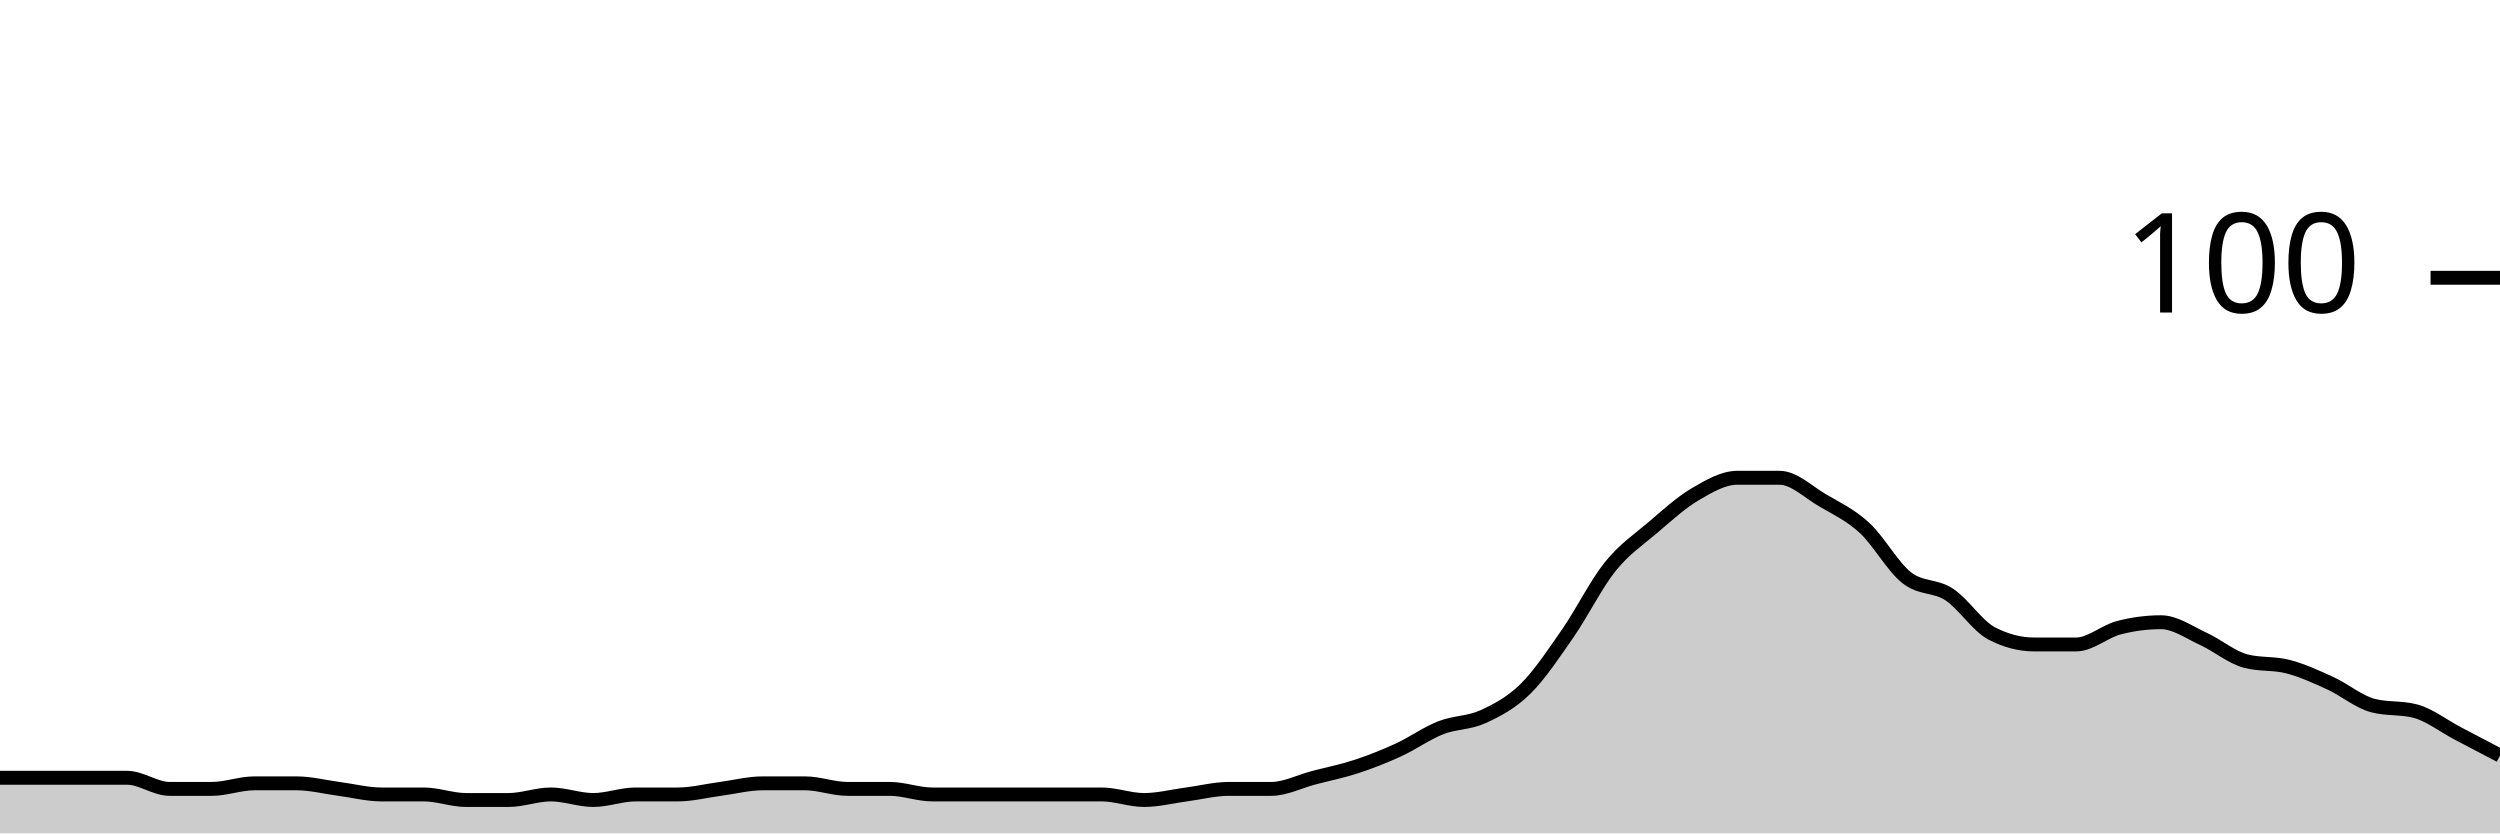
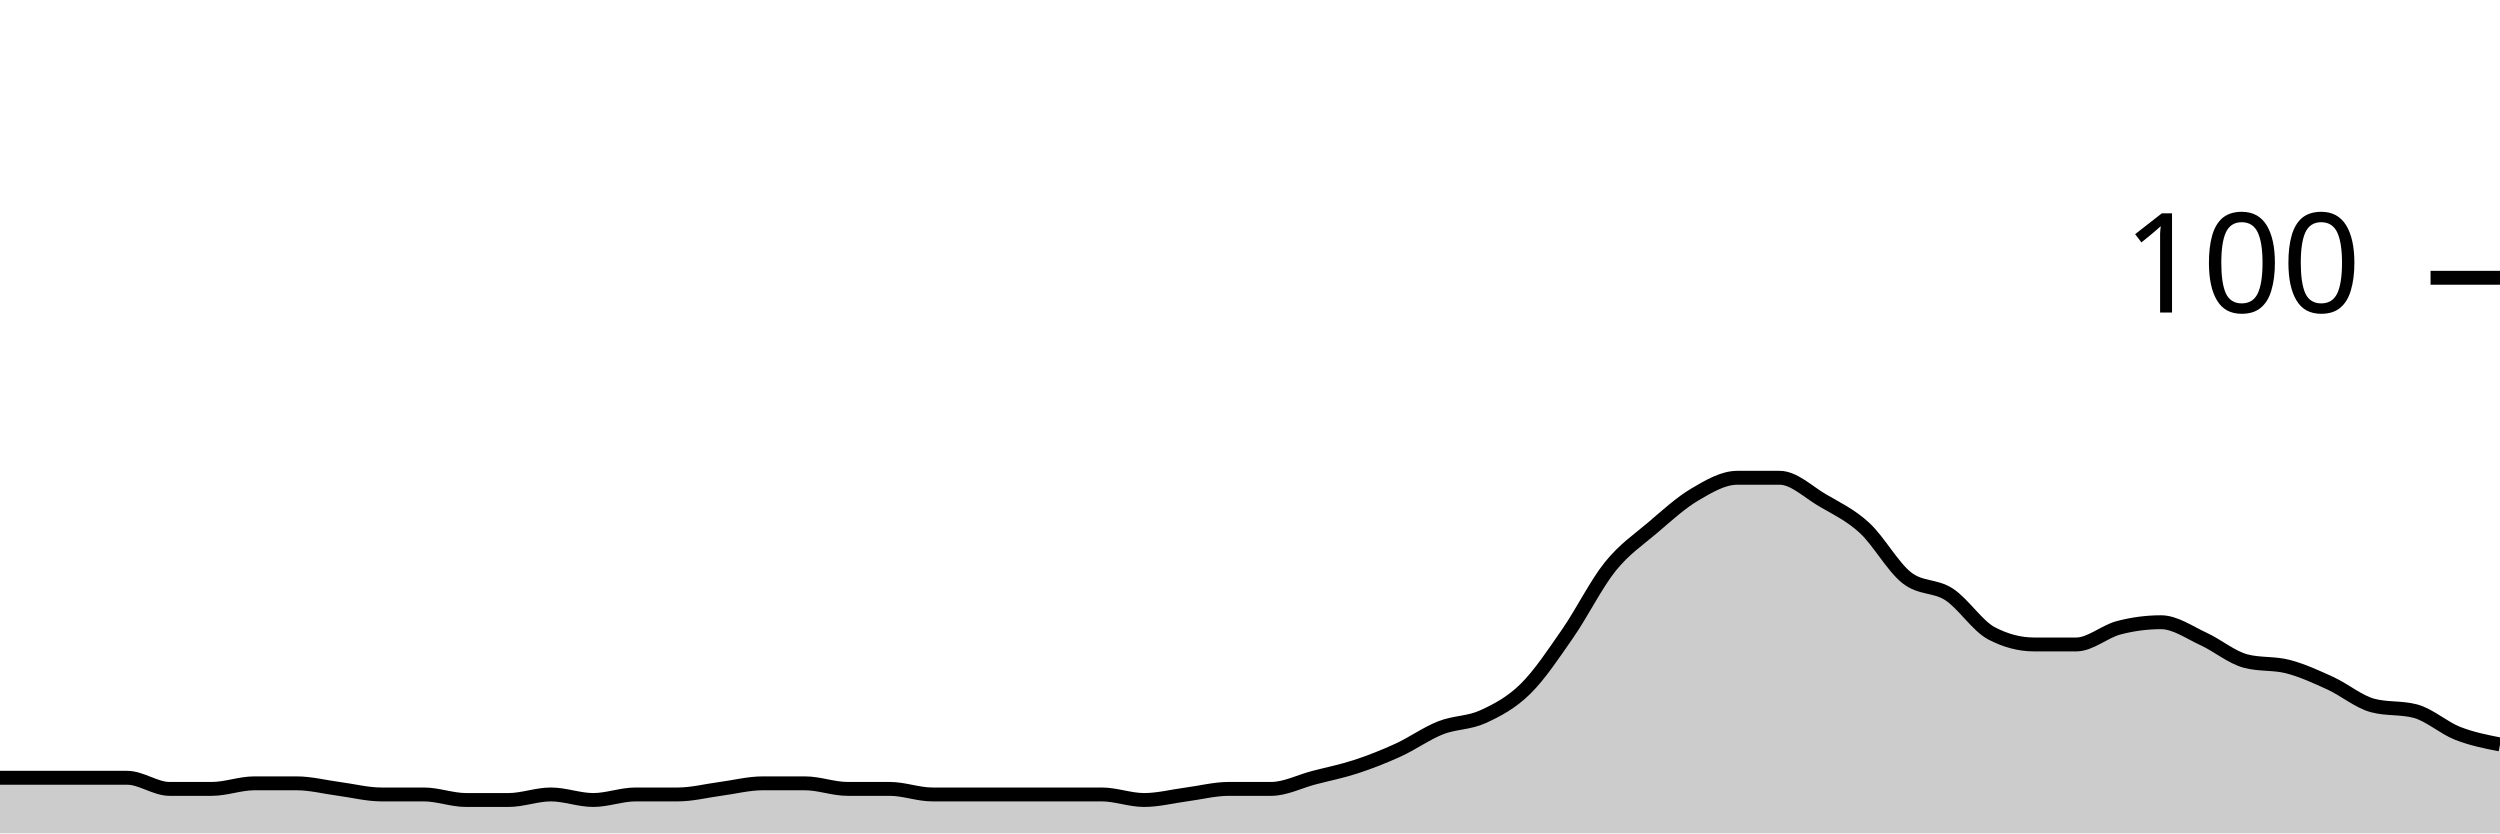
<svg xmlns="http://www.w3.org/2000/svg" viewBox="0 0 180 60">
  <g transform="translate(0,20)">
-     <path class="area" fill="rgba(0, 0, 0, 0.2)" d="M0,36C1.017,36,2.034,36,3.051,36C4.068,36,5.085,36,6.102,36C7.119,36,8.136,36,9.153,36C10.169,36,11.186,36.8,12.203,36.8C13.22,36.8,14.237,36.8,15.254,36.8C16.271,36.8,17.288,36.4,18.305,36.4C19.322,36.4,20.339,36.4,21.356,36.4C22.373,36.4,23.39,36.667,24.407,36.8C25.424,36.933,26.441,37.2,27.458,37.2C28.475,37.2,29.492,37.2,30.508,37.2C31.525,37.2,32.542,37.6,33.559,37.6C34.576,37.6,35.593,37.6,36.61,37.6C37.627,37.6,38.644,37.2,39.661,37.2C40.678,37.2,41.695,37.6,42.712,37.6C43.729,37.6,44.746,37.2,45.763,37.2C46.78,37.2,47.797,37.2,48.814,37.2C49.831,37.2,50.847,36.933,51.864,36.8C52.881,36.667,53.898,36.4,54.915,36.4C55.932,36.4,56.949,36.4,57.966,36.4C58.983,36.4,60,36.8,61.017,36.8C62.034,36.8,63.051,36.8,64.068,36.8C65.085,36.8,66.102,37.2,67.119,37.2C68.136,37.2,69.153,37.2,70.169,37.2C71.186,37.2,72.203,37.2,73.22,37.2C74.237,37.2,75.254,37.2,76.271,37.2C77.288,37.2,78.305,37.2,79.322,37.2C80.339,37.2,81.356,37.6,82.373,37.6C83.39,37.6,84.407,37.333,85.424,37.2C86.441,37.067,87.458,36.8,88.475,36.8C89.492,36.8,90.508,36.8,91.525,36.8C92.542,36.8,93.559,36.267,94.576,36C95.593,35.733,96.61,35.533,97.627,35.2C98.644,34.867,99.661,34.467,100.678,34C101.695,33.533,102.712,32.8,103.729,32.4C104.746,32,105.763,32.067,106.78,31.6C107.797,31.133,108.814,30.6,109.831,29.6C110.847,28.6,111.864,27.067,112.881,25.6C113.898,24.133,114.915,22.067,115.932,20.8C116.949,19.533,117.966,18.867,118.983,18C120,17.133,121.017,16.2,122.034,15.6C123.051,15,124.068,14.4,125.085,14.4C126.102,14.4,127.119,14.4,128.136,14.4C129.153,14.4,130.169,15.4,131.186,16C132.203,16.6,133.22,17.067,134.237,18C135.254,18.933,136.271,20.8,137.288,21.6C138.305,22.4,139.322,22.133,140.339,22.8C141.356,23.467,142.373,25.067,143.39,25.6C144.407,26.133,145.424,26.4,146.441,26.4C147.458,26.4,148.475,26.4,149.492,26.4C150.508,26.4,151.525,25.467,152.542,25.2C153.559,24.933,154.576,24.8,155.593,24.8C156.61,24.8,157.627,25.533,158.644,26C159.661,26.467,160.678,27.333,161.695,27.6C162.712,27.867,163.729,27.733,164.746,28C165.763,28.267,166.78,28.733,167.797,29.2C168.814,29.667,169.831,30.533,170.847,30.8C171.864,31.067,172.881,30.933,173.898,31.2C174.915,31.467,175.932,32.267,176.949,32.8C177.966,33.333,178.983,33.867,180,34.4L180,40C178.983,40,177.966,40,176.949,40C175.932,40,174.915,40,173.898,40C172.881,40,171.864,40,170.847,40C169.831,40,168.814,40,167.797,40C166.78,40,165.763,40,164.746,40C163.729,40,162.712,40,161.695,40C160.678,40,159.661,40,158.644,40C157.627,40,156.61,40,155.593,40C154.576,40,153.559,40,152.542,40C151.525,40,150.508,40,149.492,40C148.475,40,147.458,40,146.441,40C145.424,40,144.407,40,143.39,40C142.373,40,141.356,40,140.339,40C139.322,40,138.305,40,137.288,40C136.271,40,135.254,40,134.237,40C133.22,40,132.203,40,131.186,40C130.169,40,129.153,40,128.136,40C127.119,40,126.102,40,125.085,40C124.068,40,123.051,40,122.034,40C121.017,40,120,40,118.983,40C117.966,40,116.949,40,115.932,40C114.915,40,113.898,40,112.881,40C111.864,40,110.847,40,109.831,40C108.814,40,107.797,40,106.78,40C105.763,40,104.746,40,103.729,40C102.712,40,101.695,40,100.678,40C99.661,40,98.644,40,97.627,40C96.61,40,95.593,40,94.576,40C93.559,40,92.542,40,91.525,40C90.508,40,89.492,40,88.475,40C87.458,40,86.441,40,85.424,40C84.407,40,83.39,40,82.373,40C81.356,40,80.339,40,79.322,40C78.305,40,77.288,40,76.271,40C75.254,40,74.237,40,73.22,40C72.203,40,71.186,40,70.169,40C69.153,40,68.136,40,67.119,40C66.102,40,65.085,40,64.068,40C63.051,40,62.034,40,61.017,40C60,40,58.983,40,57.966,40C56.949,40,55.932,40,54.915,40C53.898,40,52.881,40,51.864,40C50.847,40,49.831,40,48.814,40C47.797,40,46.78,40,45.763,40C44.746,40,43.729,40,42.712,40C41.695,40,40.678,40,39.661,40C38.644,40,37.627,40,36.61,40C35.593,40,34.576,40,33.559,40C32.542,40,31.525,40,30.508,40C29.492,40,28.475,40,27.458,40C26.441,40,25.424,40,24.407,40C23.39,40,22.373,40,21.356,40C20.339,40,19.322,40,18.305,40C17.288,40,16.271,40,15.254,40C14.237,40,13.22,40,12.203,40C11.186,40,10.169,40,9.153,40C8.136,40,7.119,40,6.102,40C5.085,40,4.068,40,3.051,40C2.034,40,1.017,40,0,40Z" />
-     <path class="line" stroke="black" fill="none" d="M0,36C1.017,36,2.034,36,3.051,36C4.068,36,5.085,36,6.102,36C7.119,36,8.136,36,9.153,36C10.169,36,11.186,36.8,12.203,36.8C13.22,36.8,14.237,36.8,15.254,36.8C16.271,36.8,17.288,36.4,18.305,36.4C19.322,36.4,20.339,36.4,21.356,36.4C22.373,36.4,23.39,36.667,24.407,36.8C25.424,36.933,26.441,37.2,27.458,37.2C28.475,37.2,29.492,37.2,30.508,37.2C31.525,37.2,32.542,37.6,33.559,37.6C34.576,37.6,35.593,37.6,36.61,37.6C37.627,37.6,38.644,37.2,39.661,37.2C40.678,37.2,41.695,37.6,42.712,37.6C43.729,37.6,44.746,37.2,45.763,37.2C46.78,37.2,47.797,37.2,48.814,37.2C49.831,37.2,50.847,36.933,51.864,36.8C52.881,36.667,53.898,36.4,54.915,36.4C55.932,36.4,56.949,36.4,57.966,36.4C58.983,36.4,60,36.8,61.017,36.8C62.034,36.8,63.051,36.8,64.068,36.8C65.085,36.8,66.102,37.2,67.119,37.2C68.136,37.2,69.153,37.2,70.169,37.2C71.186,37.2,72.203,37.2,73.22,37.2C74.237,37.2,75.254,37.2,76.271,37.2C77.288,37.2,78.305,37.2,79.322,37.2C80.339,37.2,81.356,37.6,82.373,37.6C83.39,37.6,84.407,37.333,85.424,37.2C86.441,37.067,87.458,36.8,88.475,36.8C89.492,36.8,90.508,36.8,91.525,36.8C92.542,36.8,93.559,36.267,94.576,36C95.593,35.733,96.61,35.533,97.627,35.2C98.644,34.867,99.661,34.467,100.678,34C101.695,33.533,102.712,32.8,103.729,32.4C104.746,32,105.763,32.067,106.78,31.6C107.797,31.133,108.814,30.6,109.831,29.6C110.847,28.6,111.864,27.067,112.881,25.6C113.898,24.133,114.915,22.067,115.932,20.8C116.949,19.533,117.966,18.867,118.983,18C120,17.133,121.017,16.2,122.034,15.6C123.051,15,124.068,14.4,125.085,14.4C126.102,14.4,127.119,14.4,128.136,14.4C129.153,14.4,130.169,15.4,131.186,16C132.203,16.6,133.22,17.067,134.237,18C135.254,18.933,136.271,20.8,137.288,21.6C138.305,22.4,139.322,22.133,140.339,22.8C141.356,23.467,142.373,25.067,143.39,25.6C144.407,26.133,145.424,26.4,146.441,26.4C147.458,26.4,148.475,26.4,149.492,26.4C150.508,26.4,151.525,25.467,152.542,25.2C153.559,24.933,154.576,24.8,155.593,24.8C156.61,24.8,157.627,25.533,158.644,26C159.661,26.467,160.678,27.333,161.695,27.6C162.712,27.867,163.729,27.733,164.746,28C165.763,28.267,166.78,28.733,167.797,29.2C168.814,29.667,169.831,30.533,170.847,30.8C171.864,31.067,172.881,30.933,173.898,31.2C174.915,31.467,175.932,32.267,176.949,32.8C177.966,33.333,178.983,33.867,180,34.4" />
+     <path class="area" fill="rgba(0, 0, 0, 0.2)" d="M0,36C1.017,36,2.034,36,3.051,36C4.068,36,5.085,36,6.102,36C7.119,36,8.136,36,9.153,36C10.169,36,11.186,36.8,12.203,36.8C13.22,36.8,14.237,36.8,15.254,36.8C16.271,36.8,17.288,36.4,18.305,36.4C19.322,36.4,20.339,36.4,21.356,36.4C22.373,36.4,23.39,36.667,24.407,36.8C25.424,36.933,26.441,37.2,27.458,37.2C28.475,37.2,29.492,37.2,30.508,37.2C31.525,37.2,32.542,37.6,33.559,37.6C34.576,37.6,35.593,37.6,36.61,37.6C37.627,37.6,38.644,37.2,39.661,37.2C40.678,37.2,41.695,37.6,42.712,37.6C43.729,37.6,44.746,37.2,45.763,37.2C46.78,37.2,47.797,37.2,48.814,37.2C49.831,37.2,50.847,36.933,51.864,36.8C52.881,36.667,53.898,36.4,54.915,36.4C55.932,36.4,56.949,36.4,57.966,36.4C58.983,36.4,60,36.8,61.017,36.8C62.034,36.8,63.051,36.8,64.068,36.8C65.085,36.8,66.102,37.2,67.119,37.2C68.136,37.2,69.153,37.2,70.169,37.2C71.186,37.2,72.203,37.2,73.22,37.2C74.237,37.2,75.254,37.2,76.271,37.2C77.288,37.2,78.305,37.2,79.322,37.2C80.339,37.2,81.356,37.6,82.373,37.6C83.39,37.6,84.407,37.333,85.424,37.2C86.441,37.067,87.458,36.8,88.475,36.8C89.492,36.8,90.508,36.8,91.525,36.8C92.542,36.8,93.559,36.267,94.576,36C95.593,35.733,96.61,35.533,97.627,35.2C98.644,34.867,99.661,34.467,100.678,34C101.695,33.533,102.712,32.8,103.729,32.4C104.746,32,105.763,32.067,106.78,31.6C107.797,31.133,108.814,30.6,109.831,29.6C110.847,28.6,111.864,27.067,112.881,25.6C113.898,24.133,114.915,22.067,115.932,20.8C116.949,19.533,117.966,18.867,118.983,18C120,17.133,121.017,16.2,122.034,15.6C123.051,15,124.068,14.4,125.085,14.4C126.102,14.4,127.119,14.4,128.136,14.4C129.153,14.4,130.169,15.4,131.186,16C132.203,16.6,133.22,17.067,134.237,18C135.254,18.933,136.271,20.8,137.288,21.6C138.305,22.4,139.322,22.133,140.339,22.8C141.356,23.467,142.373,25.067,143.39,25.6C144.407,26.133,145.424,26.4,146.441,26.4C147.458,26.4,148.475,26.4,149.492,26.4C150.508,26.4,151.525,25.467,152.542,25.2C153.559,24.933,154.576,24.8,155.593,24.8C156.61,24.8,157.627,25.533,158.644,26C159.661,26.467,160.678,27.333,161.695,27.6C162.712,27.867,163.729,27.733,164.746,28C165.763,28.267,166.78,28.733,167.797,29.2C168.814,29.667,169.831,30.533,170.847,30.8C171.864,31.067,172.881,30.933,173.898,31.2C174.915,31.467,175.932,32.4,176.949,32.8C177.966,33.2,178.983,33.4,180,33.6L180,40C178.983,40,177.966,40,176.949,40C175.932,40,174.915,40,173.898,40C172.881,40,171.864,40,170.847,40C169.831,40,168.814,40,167.797,40C166.78,40,165.763,40,164.746,40C163.729,40,162.712,40,161.695,40C160.678,40,159.661,40,158.644,40C157.627,40,156.61,40,155.593,40C154.576,40,153.559,40,152.542,40C151.525,40,150.508,40,149.492,40C148.475,40,147.458,40,146.441,40C145.424,40,144.407,40,143.39,40C142.373,40,141.356,40,140.339,40C139.322,40,138.305,40,137.288,40C136.271,40,135.254,40,134.237,40C133.22,40,132.203,40,131.186,40C130.169,40,129.153,40,128.136,40C127.119,40,126.102,40,125.085,40C124.068,40,123.051,40,122.034,40C121.017,40,120,40,118.983,40C117.966,40,116.949,40,115.932,40C114.915,40,113.898,40,112.881,40C111.864,40,110.847,40,109.831,40C108.814,40,107.797,40,106.78,40C105.763,40,104.746,40,103.729,40C102.712,40,101.695,40,100.678,40C99.661,40,98.644,40,97.627,40C96.61,40,95.593,40,94.576,40C93.559,40,92.542,40,91.525,40C90.508,40,89.492,40,88.475,40C87.458,40,86.441,40,85.424,40C84.407,40,83.39,40,82.373,40C81.356,40,80.339,40,79.322,40C78.305,40,77.288,40,76.271,40C75.254,40,74.237,40,73.22,40C72.203,40,71.186,40,70.169,40C69.153,40,68.136,40,67.119,40C66.102,40,65.085,40,64.068,40C63.051,40,62.034,40,61.017,40C60,40,58.983,40,57.966,40C56.949,40,55.932,40,54.915,40C53.898,40,52.881,40,51.864,40C50.847,40,49.831,40,48.814,40C47.797,40,46.78,40,45.763,40C44.746,40,43.729,40,42.712,40C41.695,40,40.678,40,39.661,40C38.644,40,37.627,40,36.61,40C35.593,40,34.576,40,33.559,40C32.542,40,31.525,40,30.508,40C29.492,40,28.475,40,27.458,40C26.441,40,25.424,40,24.407,40C23.39,40,22.373,40,21.356,40C20.339,40,19.322,40,18.305,40C17.288,40,16.271,40,15.254,40C14.237,40,13.22,40,12.203,40C11.186,40,10.169,40,9.153,40C8.136,40,7.119,40,6.102,40C5.085,40,4.068,40,3.051,40C2.034,40,1.017,40,0,40Z" />
+     <path class="line" stroke="black" fill="none" d="M0,36C1.017,36,2.034,36,3.051,36C4.068,36,5.085,36,6.102,36C7.119,36,8.136,36,9.153,36C10.169,36,11.186,36.8,12.203,36.8C13.22,36.8,14.237,36.8,15.254,36.8C16.271,36.8,17.288,36.4,18.305,36.4C19.322,36.4,20.339,36.4,21.356,36.4C22.373,36.4,23.39,36.667,24.407,36.8C25.424,36.933,26.441,37.2,27.458,37.2C28.475,37.2,29.492,37.2,30.508,37.2C31.525,37.2,32.542,37.6,33.559,37.6C34.576,37.6,35.593,37.6,36.61,37.6C37.627,37.6,38.644,37.2,39.661,37.2C40.678,37.2,41.695,37.6,42.712,37.6C43.729,37.6,44.746,37.2,45.763,37.2C46.78,37.2,47.797,37.2,48.814,37.2C49.831,37.2,50.847,36.933,51.864,36.8C52.881,36.667,53.898,36.4,54.915,36.4C55.932,36.4,56.949,36.4,57.966,36.4C58.983,36.4,60,36.8,61.017,36.8C62.034,36.8,63.051,36.8,64.068,36.8C65.085,36.8,66.102,37.2,67.119,37.2C68.136,37.2,69.153,37.2,70.169,37.2C71.186,37.2,72.203,37.2,73.22,37.2C74.237,37.2,75.254,37.2,76.271,37.2C77.288,37.2,78.305,37.2,79.322,37.2C80.339,37.2,81.356,37.6,82.373,37.6C83.39,37.6,84.407,37.333,85.424,37.2C86.441,37.067,87.458,36.8,88.475,36.8C89.492,36.8,90.508,36.8,91.525,36.8C92.542,36.8,93.559,36.267,94.576,36C95.593,35.733,96.61,35.533,97.627,35.2C98.644,34.867,99.661,34.467,100.678,34C101.695,33.533,102.712,32.8,103.729,32.4C104.746,32,105.763,32.067,106.78,31.6C107.797,31.133,108.814,30.6,109.831,29.6C110.847,28.6,111.864,27.067,112.881,25.6C113.898,24.133,114.915,22.067,115.932,20.8C116.949,19.533,117.966,18.867,118.983,18C120,17.133,121.017,16.2,122.034,15.6C123.051,15,124.068,14.4,125.085,14.4C126.102,14.4,127.119,14.4,128.136,14.4C129.153,14.4,130.169,15.4,131.186,16C132.203,16.6,133.22,17.067,134.237,18C135.254,18.933,136.271,20.8,137.288,21.6C138.305,22.4,139.322,22.133,140.339,22.8C141.356,23.467,142.373,25.067,143.39,25.6C144.407,26.133,145.424,26.4,146.441,26.4C147.458,26.4,148.475,26.4,149.492,26.4C150.508,26.4,151.525,25.467,152.542,25.2C153.559,24.933,154.576,24.8,155.593,24.8C156.61,24.8,157.627,25.533,158.644,26C159.661,26.467,160.678,27.333,161.695,27.6C162.712,27.867,163.729,27.733,164.746,28C165.763,28.267,166.78,28.733,167.797,29.2C168.814,29.667,169.831,30.533,170.847,30.8C171.864,31.067,172.881,30.933,173.898,31.2C174.915,31.467,175.932,32.4,176.949,32.8C177.966,33.2,178.983,33.4,180,33.6" />
    <path class="axis-ceiling" stroke-width="1" stroke="black" fill="none" d="M175,0L180,0" />
    <text class="axis-ceiling-label" font-family="sans-serif" text-anchor="end" font-size="10px" x="170" y="2.5">100</text>
  </g>
</svg>
